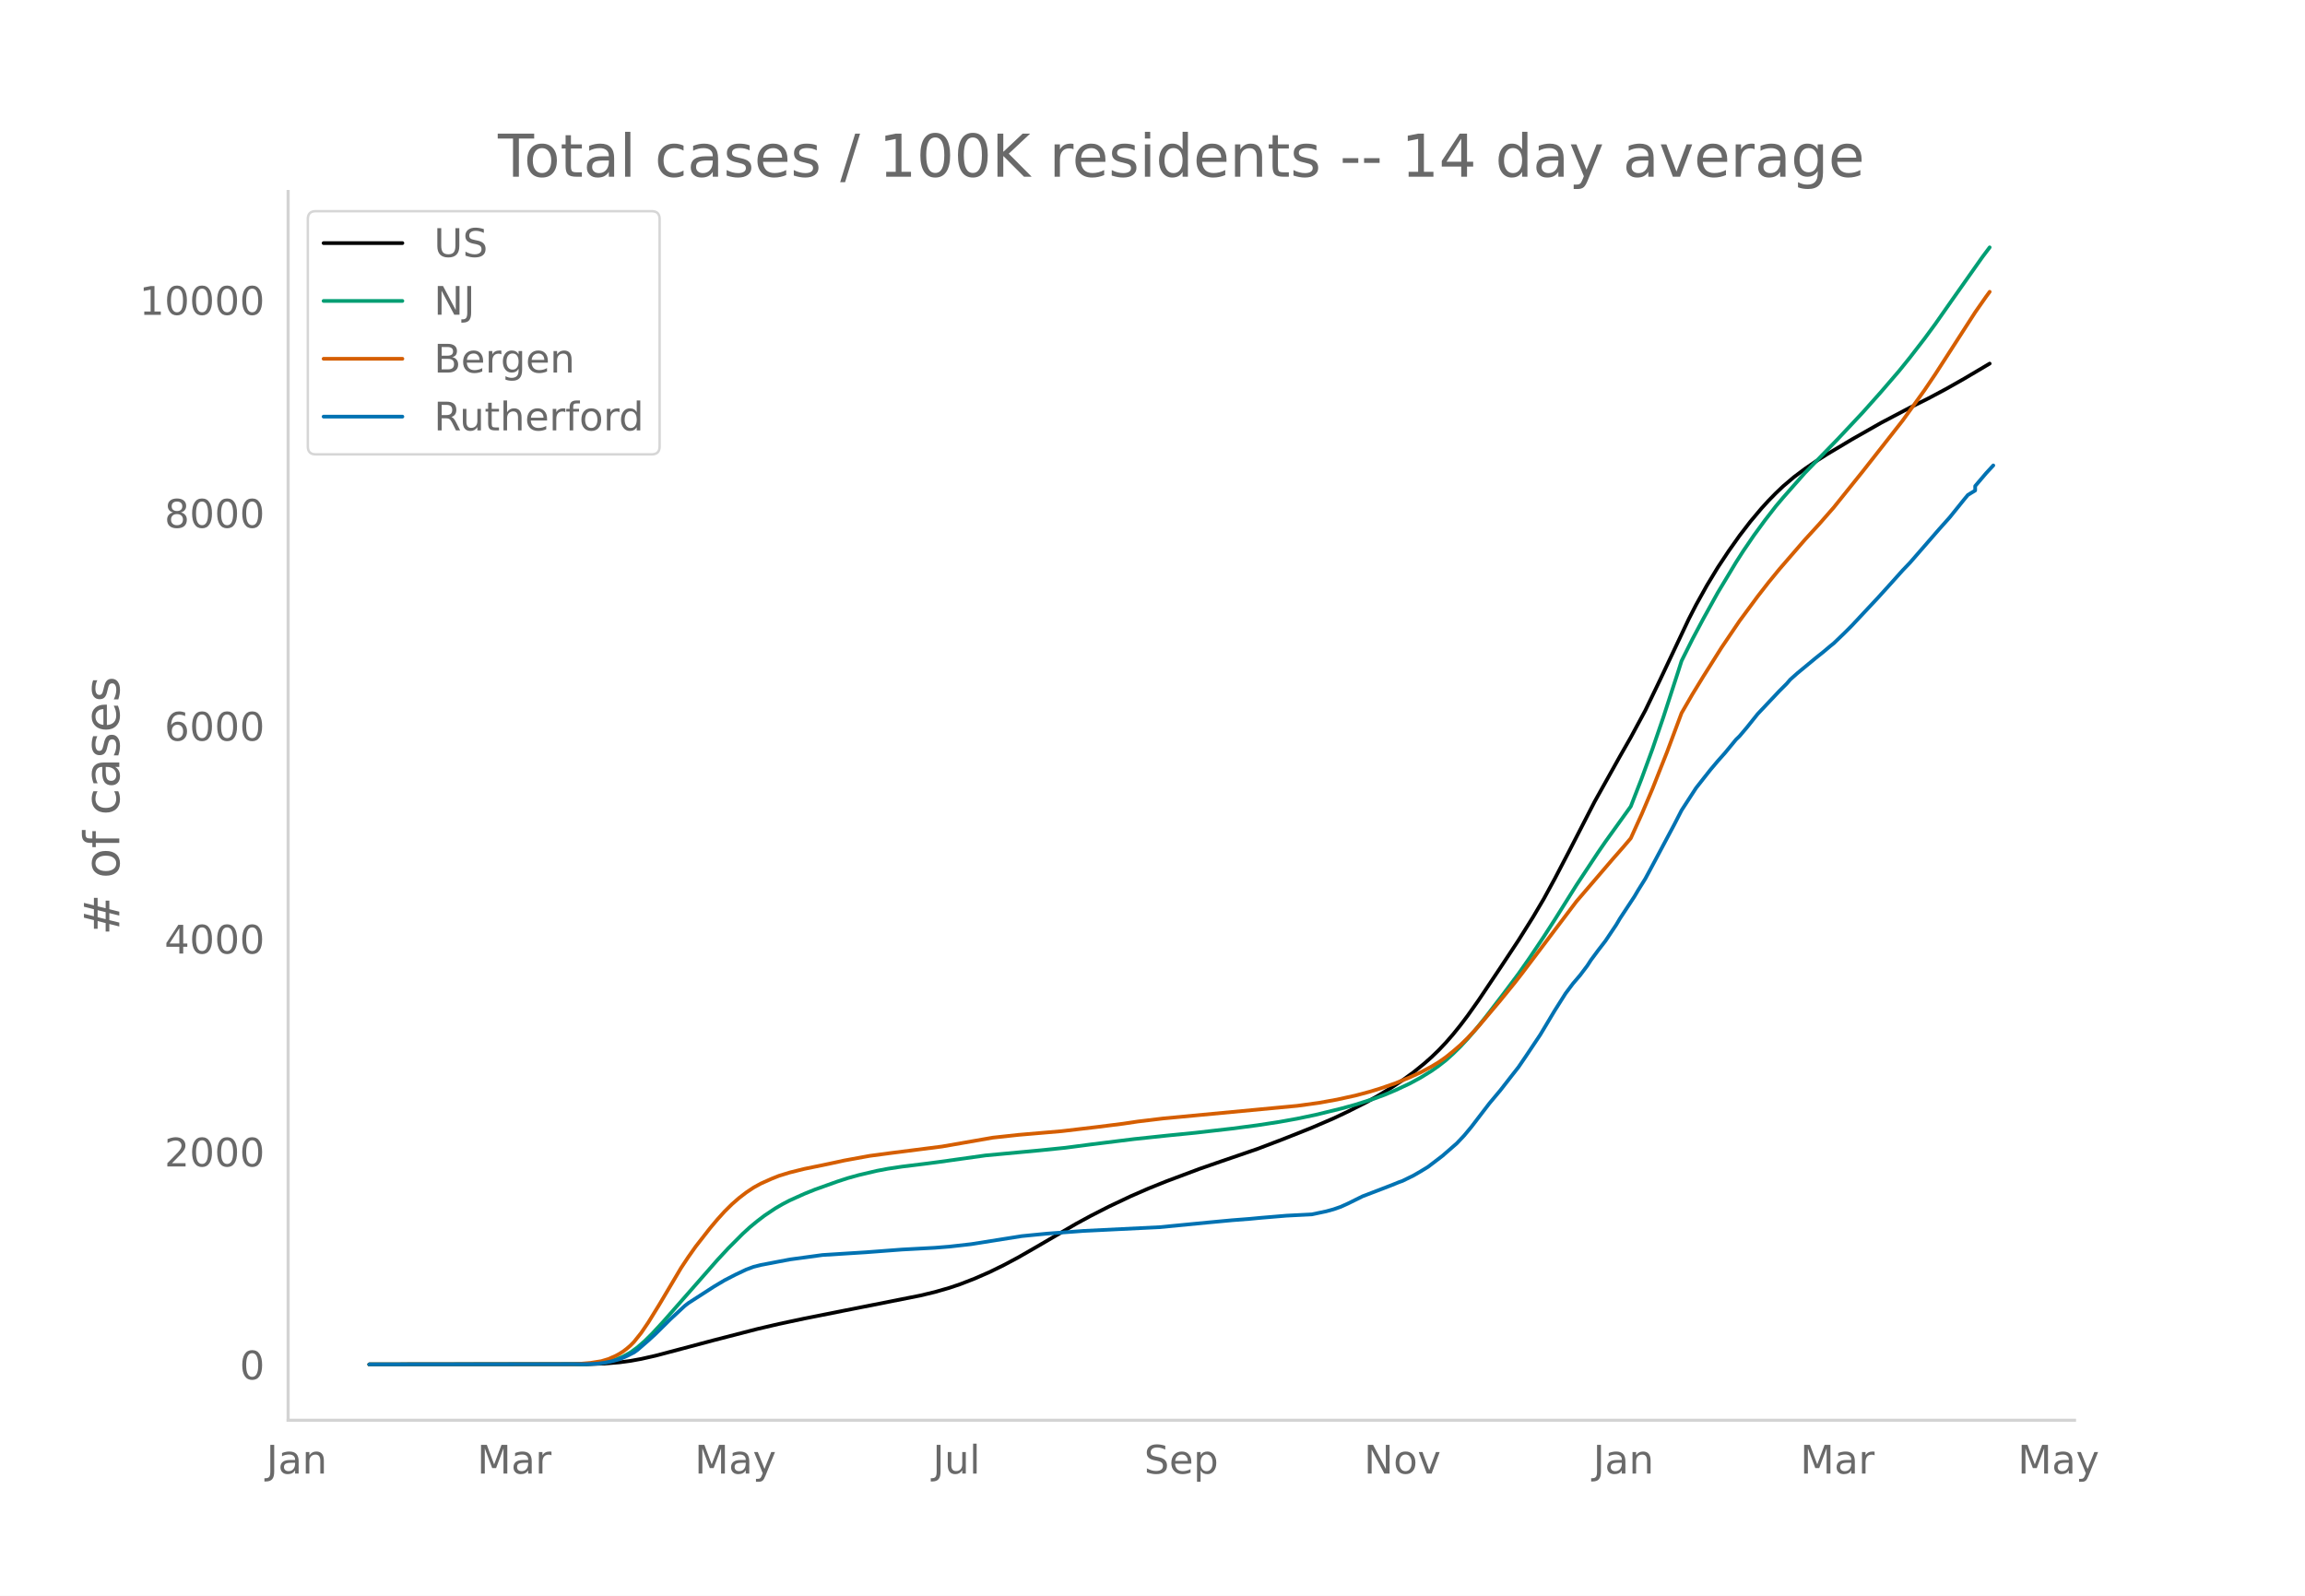
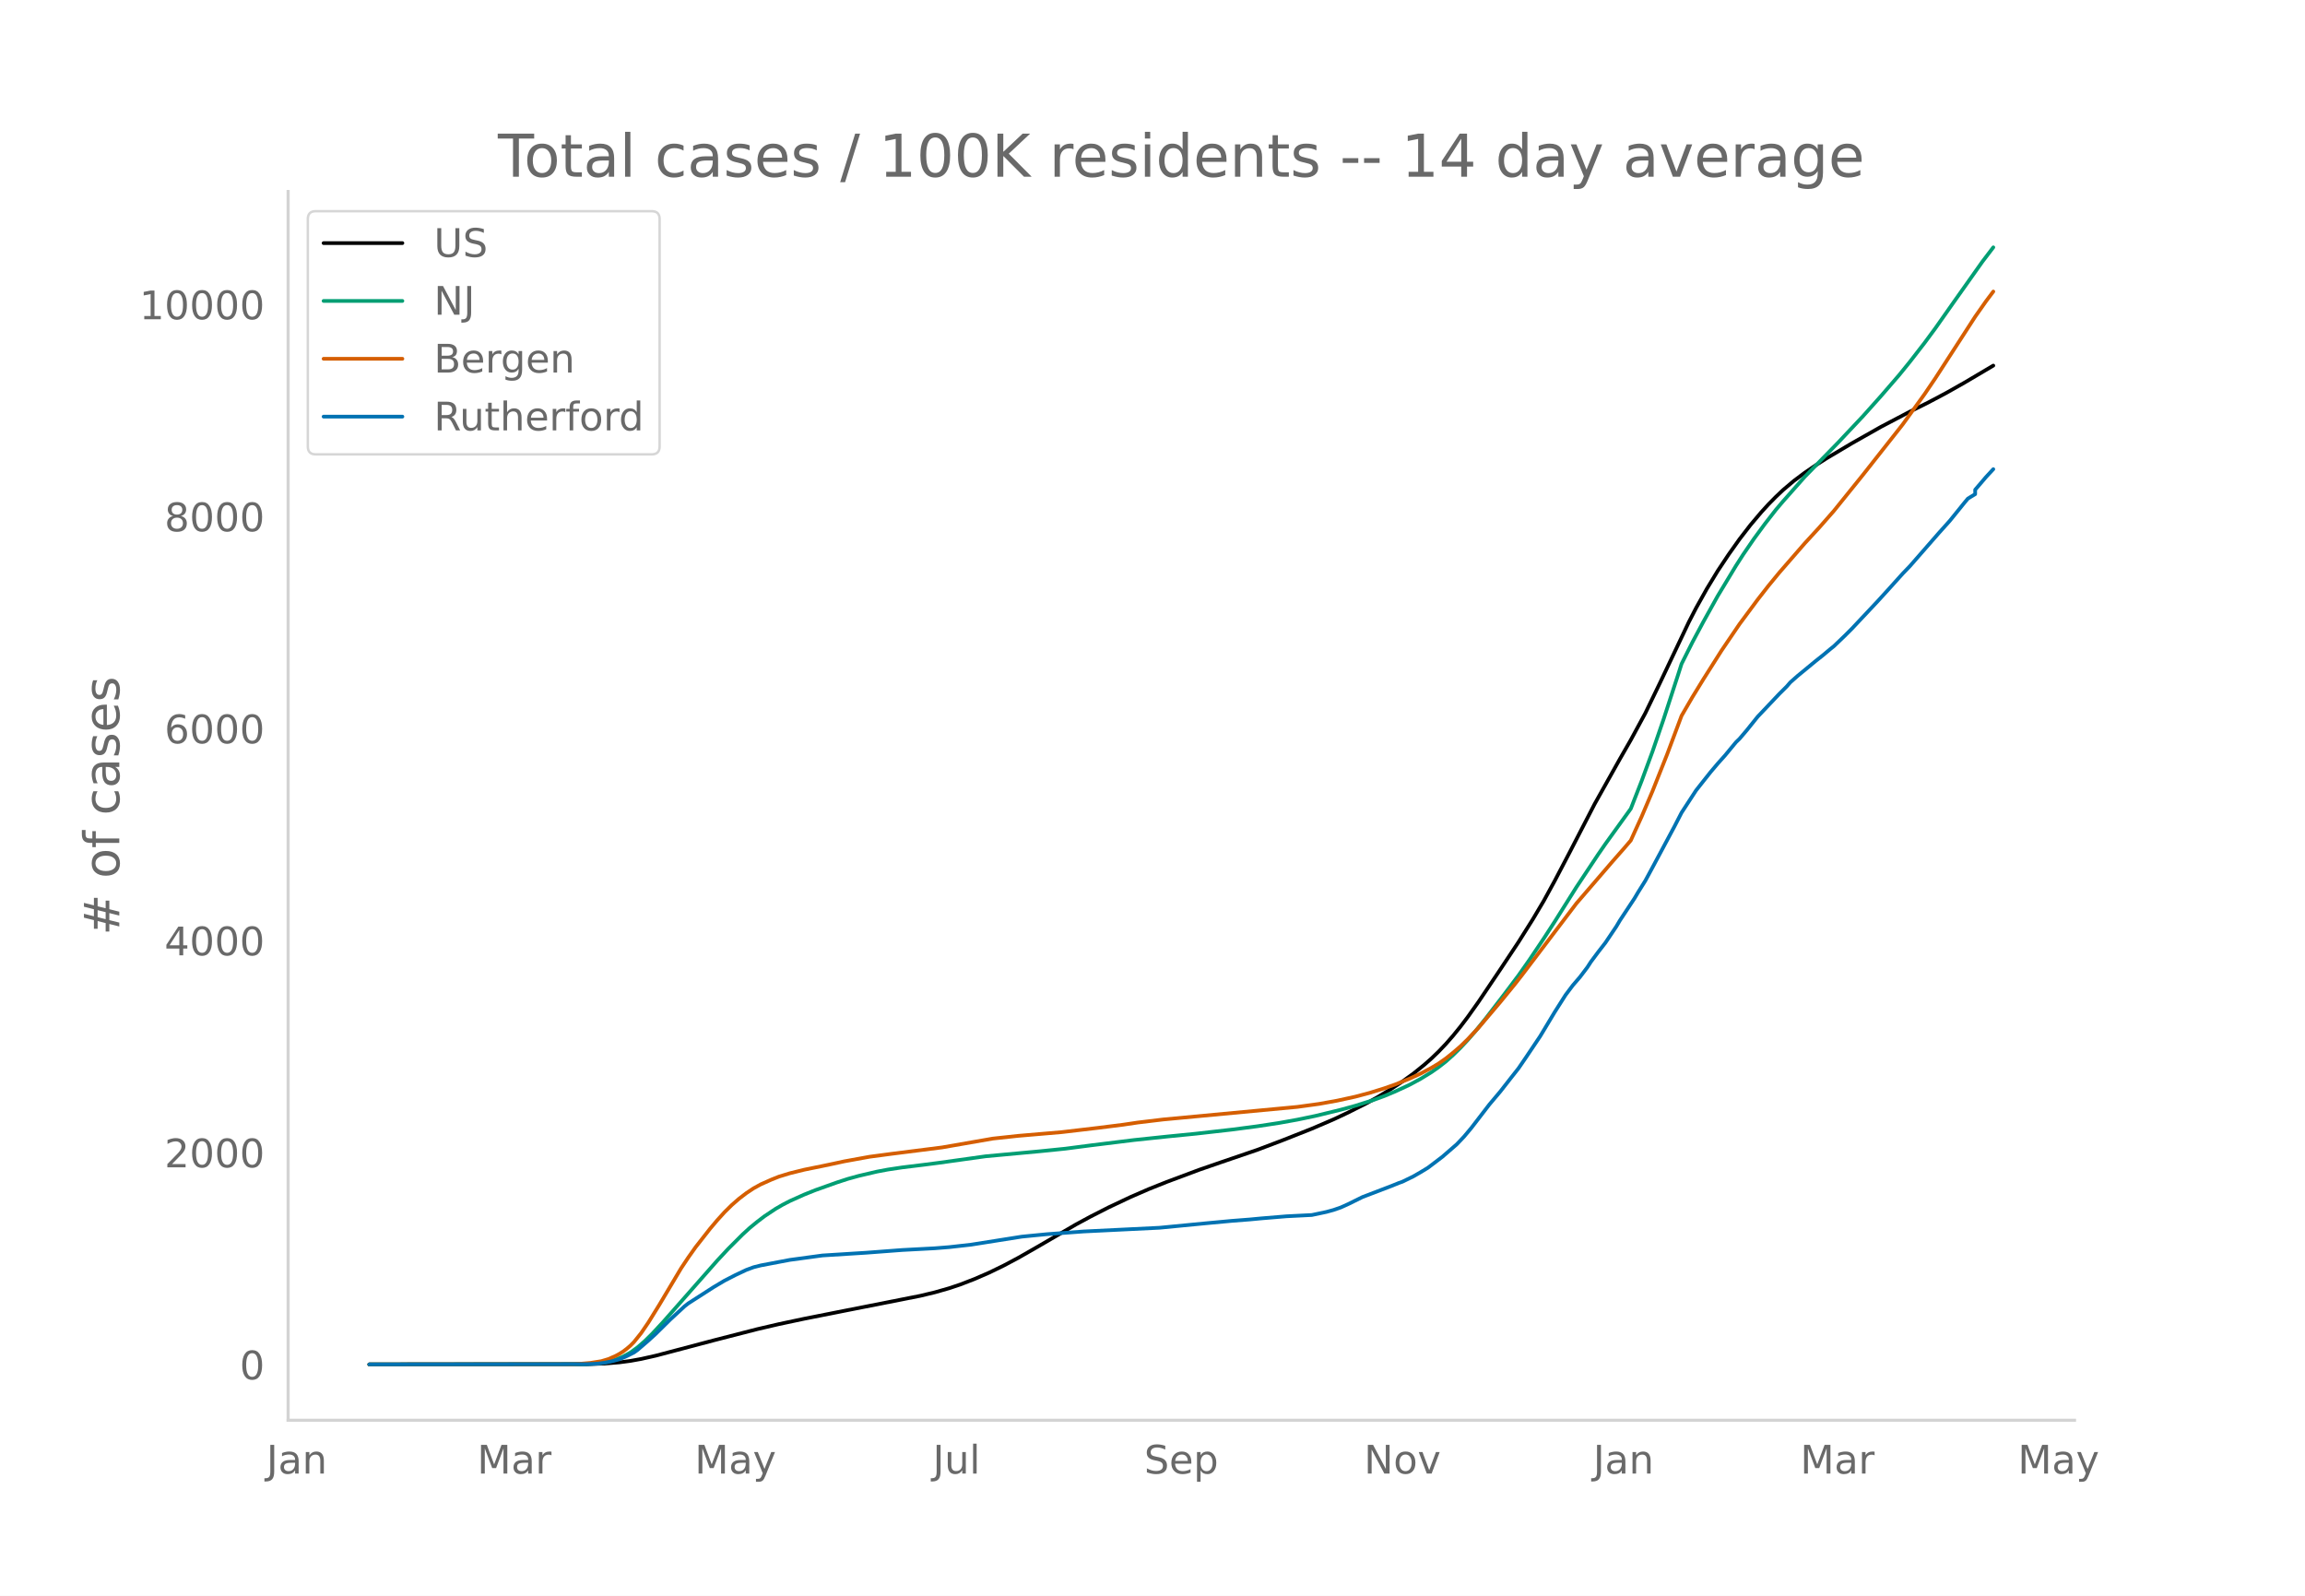
<svg xmlns="http://www.w3.org/2000/svg" xmlns:xlink="http://www.w3.org/1999/xlink" height="864" viewBox="0 0 936 648" width="1248">
  <defs>
    <style>*{stroke-linecap:butt;stroke-linejoin:round}</style>
  </defs>
  <g id="figure_1">
    <path d="M0 648h936V0H0z" style="fill:#fff" id="patch_1" />
    <g id="axes_1">
      <path d="M117 576.72h725.4V77.76H117z" style="fill:none" id="patch_2" />
-       <path clip-path="url(#pa6877cc8d6)" d="m149.973 554.04 88.32-.082 7.36-.263 5.888-.49 4.415-.585 4.416-.802 5.888-1.33 8.832-2.34 14.72-3.913 17.664-4.562 8.832-2.061 10.304-2.195 16.192-3.224 30.912-6.12 5.888-1.419 5.888-1.69 4.416-1.489 5.888-2.284 5.888-2.574 5.888-2.874 5.888-3.144 7.36-4.221 16.192-9.456 5.888-3.194 7.36-3.76 8.832-4.185 7.36-3.216 7.36-2.954 13.248-4.965 8.832-3.064 14.72-5.05 10.304-3.92 11.776-4.685 8.832-3.804 5.888-2.78 7.36-3.717 4.416-2.453 5.888-3.562 4.416-2.938 4.416-3.198 4.416-3.575 2.944-2.608 2.944-2.84 2.944-3.112 2.944-3.387 2.944-3.646 2.944-3.894 4.416-6.242 8.832-13.18 7.36-11.132 5.888-9.396 4.416-7.475 4.416-8.103 5.888-11.274 10.304-20.033 10.304-18.45 4.416-7.73 5.888-10.9 5.888-12.218 11.776-24.925 2.944-5.727 4.416-7.924 4.416-7.29 4.416-6.665 4.416-6.241 4.415-5.743 4.416-5.25 2.944-3.233 2.944-3.002 2.944-2.801 4.416-3.745 4.416-3.318 4.416-3.027 4.416-2.817 10.304-6.154 11.776-6.69 11.776-6.211 7.36-3.683 7.36-3.922 7.36-4.17 10.304-6.099h0" style="fill:none;stroke:#000;stroke-linecap:round;stroke-width:1.5" id="line2d_1" />
-       <path clip-path="url(#pa6877cc8d6)" d="m149.973 554.04 86.848-.098 4.416-.21 2.944-.28 2.944-.543 2.944-.847 2.944-1.212 2.943-1.623 2.944-2.148 2.944-2.567 2.944-2.912 4.416-4.761 22.08-25.167 4.416-4.758 5.888-5.903 2.944-2.7 2.944-2.422 2.944-2.254 4.416-2.96 2.944-1.715 2.944-1.533 5.888-2.652 4.416-1.777 8.832-3.16 4.416-1.443 4.416-1.226 7.36-1.733 4.416-.836 5.888-.886 8.832-1.085 5.888-.765 19.136-2.682 22.08-2.055 10.304-1.053 10.304-1.347 17.664-2.192 13.248-1.402 11.776-1.168 14.72-1.682 10.304-1.356 8.832-1.353 7.36-1.328 7.36-1.537 10.304-2.516 5.888-1.621 7.36-2.342 4.416-1.622 4.416-1.852 5.888-2.753 4.416-2.394 4.416-2.724 2.944-2.073 2.944-2.305 2.944-2.66 2.944-2.892 2.944-3.159 2.944-3.388 4.416-5.487 7.36-9.609 5.888-7.864 4.416-6.303 5.888-8.8 4.416-6.836 8.832-14.087 8.832-13.35 2.944-4.281 10.304-14.347 4.416-11.362 4.416-12.036 4.416-12.9 5.888-18.133 1.472-4.629 4.416-8.832 4.416-8.288 5.888-10.626 7.36-12.24 2.943-4.605 4.416-6.47 4.416-6.04 4.416-5.7 2.944-3.491 4.416-5.007 4.416-5.008 7.36-7.576 5.888-6.061 10.304-10.98 7.36-8.261 7.36-8.548 4.416-5.465 5.888-7.623 4.416-6.004 7.36-10.506 11.776-16.7 2.944-3.913h0" style="fill:none;stroke:#009e73;stroke-linecap:round;stroke-width:1.5" id="line2d_2" />
-       <path clip-path="url(#pa6877cc8d6)" d="m149.973 554.04 82.432-.09 2.944-.142 4.416-.381 4.416-.698 2.944-.888 2.944-1.306 1.472-.802 1.471-.936 1.472-1.113 1.472-1.26 1.472-1.498 2.944-3.686 2.944-4.334 4.416-7.16 8.832-14.882 2.944-4.438 2.944-4.174 5.888-7.544 2.944-3.497 2.944-3.258 2.944-2.915 2.944-2.576 2.944-2.258 2.944-1.967 2.944-1.625 4.416-1.972 2.944-1.174 4.416-1.36 5.888-1.462 7.36-1.5 4.416-.936 4.416-.961 10.304-1.881 8.832-1.182 20.608-2.62 20.608-3.603 10.304-1.12 17.664-1.512 14.72-1.738 10.304-1.302 5.888-.878 10.304-1.241 54.464-5.135 8.832-1.214 7.36-1.332 7.36-1.616 5.888-1.574 4.416-1.353 5.888-2.045 5.888-2.404 4.416-2.03 4.416-2.358 2.944-1.775 2.944-2.075 2.944-2.37 2.944-2.546 2.944-2.868 4.416-4.732 8.832-10.468 5.888-7.243 2.944-3.778 22.08-29.201 14.72-17.177 4.416-5.036 2.944-3.46 4.416-9.748 4.416-10.4 5.888-14.883 5.888-15.796 4.416-7.635 4.416-7.218 7.36-11.678 7.36-10.885 7.36-9.966 4.415-5.677 4.416-5.394 10.304-11.896 5.888-6.437 5.888-6.73 11.776-14.654 16.192-20.626 8.832-12.276 4.416-6.542 7.36-11.42 8.832-13.71 4.416-6.324 1.472-1.999h0" style="fill:none;stroke:#d55e00;stroke-linecap:round;stroke-width:1.5" id="line2d_3" />
-       <path clip-path="url(#pa6877cc8d6)" d="m149.973 554.04 88.32-.101 4.416-.203 2.944-.405 2.944-.59 2.944-.793 2.943-1.265 2.944-1.485 1.472-1.063 4.416-3.829 2.944-2.7 5.888-5.836 5.888-5.466 1.472-1.147 10.304-6.647 4.416-2.632 4.416-2.277 4.416-2.092 2.944-1.097 2.944-.742 11.776-2.244 13.248-1.805 17.664-1.113 14.72-1.114 13.248-.708 5.888-.473 8.832-.995 20.608-3.273 4.416-.438 5.888-.574 14.72-1.096 30.912-1.519 19.136-1.856 10.304-.961 7.36-.574 4.416-.421 10.304-.86 10.304-.524 5.888-1.248 2.944-.81 2.944-1.029 2.944-1.333 5.888-2.918 11.776-4.521 2.944-1.198 1.472-.523 4.416-2.16 2.944-1.703 2.944-1.789 5.888-4.487 5.888-5.129 2.944-3.12 2.944-3.526 7.36-9.6 4.416-5.263 4.416-5.668 2.944-3.745 2.944-4.32 5.888-8.805 5.888-9.836 4.416-6.984 2.944-3.93 2.944-3.442 2.944-3.897 1.472-2.277 2.944-3.965 2.944-3.812 4.416-6.597 1.472-2.496 5.888-8.942 1.472-2.496 2.944-4.724 2.944-5.466 4.416-8.283 4.416-8.283 2.944-5.736 5.888-9.076 2.944-3.745 2.944-3.729 2.944-3.492 2.944-3.306 4.416-5.365 1.471-1.434 2.944-3.475 4.416-5.517 8.832-9.362 2.944-2.936 1.472-1.704 2.944-2.615 7.36-6.09 2.944-2.345 2.944-2.48 1.472-1.18 4.416-4.252 2.944-2.952 10.304-11 4.416-4.858 5.888-6.562 2.944-3.07 11.776-13.53 4.416-4.943 5.888-7.305 1.472-1.771 2.944-1.789v-1.805l4.416-5.196 2.944-3.188h0" style="fill:none;stroke:#0072b2;stroke-linecap:round;stroke-width:1.5" id="line2d_4" />
+       <path clip-path="url(#p2199abea93)" d="m149.973 554.04 88.32-.082 7.36-.262 5.888-.487 4.415-.583 4.416-.799 5.888-1.325 8.832-2.33 14.72-3.896 17.664-4.543 8.832-2.053 10.304-2.185 16.192-3.21 30.912-6.095 5.888-1.413 5.888-1.684 4.416-1.482 5.888-2.274 5.888-2.564 5.888-2.861 5.888-3.132 7.36-4.203 16.192-9.416 5.888-3.18 7.36-3.746 8.832-4.167 7.36-3.202 7.36-2.941 13.248-4.945 8.832-3.051 14.72-5.03 10.304-3.904 11.776-4.664 8.832-3.788 5.888-2.77 7.36-3.7 4.416-2.442 5.888-3.548 4.416-2.925 4.416-3.185 4.416-3.56 2.944-2.597 2.944-2.829 2.944-3.099 2.944-3.372 2.944-3.63 2.944-3.879 4.416-6.216 8.832-13.125 7.36-11.085 5.888-9.357 4.416-7.443 4.416-8.07 5.888-11.227 10.304-19.949 10.304-18.374 4.416-7.696 5.888-10.854 5.888-12.168 11.776-24.82 2.944-5.704 4.416-7.89 4.416-7.26 4.416-6.638 4.416-6.214 4.415-5.72 4.416-5.227 2.944-3.22 2.944-2.99 2.944-2.788 4.416-3.73 4.416-3.304 4.416-3.014 4.416-2.806 10.304-6.127 11.776-6.662 11.776-6.186 7.36-3.668 7.36-3.905 7.36-4.154 11.776-6.964h0" style="fill:none;stroke:#000;stroke-linecap:round;stroke-width:1.5" id="line2d_1" />
+       <path clip-path="url(#p2199abea93)" d="m149.973 554.04 86.848-.097 4.416-.21 2.944-.279 2.944-.54 2.944-.843 2.944-1.208 2.943-1.616 2.944-2.14 2.944-2.555 2.944-2.9 4.416-4.741 22.08-25.062 4.416-4.738 5.888-5.879 2.944-2.688 2.944-2.412 2.944-2.244 4.416-2.948 2.944-1.708 2.944-1.526 5.888-2.641 4.416-1.77 8.832-3.147 4.416-1.437 4.416-1.22 7.36-1.727 4.416-.832 5.888-.882 8.832-1.08 5.888-.762 19.136-2.672 22.08-2.045 10.304-1.049L442.9 465.1l17.664-2.182 13.248-1.396 11.776-1.164 14.72-1.674 10.304-1.35 8.832-1.348 7.36-1.323 7.36-1.53 10.304-2.506 5.888-1.615 7.36-2.331 4.416-1.616 4.416-1.844 5.888-2.741 4.416-2.384 4.416-2.713 2.944-2.064 2.944-2.296 2.944-2.648 2.944-2.88 2.944-3.146 2.944-3.374 4.416-5.464 7.36-9.569 5.888-7.83 4.416-6.278 5.888-8.762 4.416-6.808 8.832-14.028 8.832-13.295 2.944-4.263 10.304-14.287 4.416-11.314 4.416-11.986 4.416-12.847 5.888-18.056 1.472-4.61 4.416-8.795 4.416-8.254 5.888-10.58 7.36-12.19 2.943-4.585 4.416-6.444 4.416-6.014 4.416-5.676 2.944-3.477 4.416-4.986 4.416-4.987 7.36-7.545 5.888-6.035 10.304-10.934 7.36-8.227 7.36-8.512 4.416-5.442 5.888-7.591 4.416-5.979 7.36-10.462 11.776-16.63 4.416-5.793h0" style="fill:none;stroke:#009e73;stroke-linecap:round;stroke-width:1.5" id="line2d_2" />
+       <path clip-path="url(#p2199abea93)" d="m149.973 554.04 82.432-.09 2.944-.141 4.416-.38 4.416-.695 2.944-.884 2.944-1.3 1.472-.8 1.471-.931 1.472-1.109 1.472-1.254 1.472-1.492 2.944-3.67 2.944-4.317 4.416-7.13 8.832-14.819 2.944-4.42 2.944-4.156 5.888-7.513 2.944-3.482 2.944-3.245 2.944-2.902 2.944-2.566 2.944-2.248 2.944-1.959 2.944-1.618 4.416-1.964 2.944-1.169 4.416-1.354 5.888-1.456 7.36-1.494 4.416-.931 4.416-.958 10.304-1.873 8.832-1.177 20.608-2.61 20.608-3.588 10.304-1.114 17.664-1.506 14.72-1.73 10.304-1.297 5.888-.875 10.304-1.236 54.464-5.113 8.832-1.209 7.36-1.326 7.36-1.61 5.888-1.567 5.888-1.834 4.416-1.55 5.888-2.394 4.416-2.02 4.416-2.35 2.944-1.767 2.944-2.066 2.944-2.361 2.944-2.535 2.944-2.856 4.416-4.712 8.832-10.424 5.888-7.213 2.944-3.763 22.08-29.078 14.72-17.105 4.416-5.015 2.944-3.446 4.416-9.707 4.416-10.357 5.888-14.82 5.888-15.73 4.416-7.604 4.416-7.188 7.36-11.629 7.36-10.839 7.36-9.925 4.415-5.652 4.416-5.372 10.304-11.846 5.888-6.41 5.888-6.702 11.776-14.593 16.192-20.54 8.832-12.225 4.416-6.514 7.36-11.372 8.832-13.653 4.416-6.298 2.944-3.913h0" style="fill:none;stroke:#d55e00;stroke-linecap:round;stroke-width:1.5" id="line2d_3" />
+       <path clip-path="url(#p2199abea93)" d="m149.973 554.04 88.32-.1 4.416-.202 2.944-.404 2.944-.588 2.944-.79 2.943-1.26 2.944-1.477 1.472-1.059 4.416-3.813 2.944-2.688 5.888-5.813 5.888-5.443 1.472-1.142 10.304-6.62 4.416-2.62 4.416-2.268 4.416-2.083 2.944-1.092 2.944-.74 11.776-2.234 13.248-1.797 17.664-1.109 14.72-1.109 13.248-.705 5.888-.47 8.832-.992 20.608-3.259 4.416-.437 5.888-.57 14.72-1.093 30.912-1.512 19.136-1.848 10.304-.957 7.36-.572 4.416-.42 10.304-.856 10.304-.521 5.888-1.243 2.944-.807 2.944-1.024 2.944-1.328 5.888-2.906 11.776-4.502 2.944-1.193 1.472-.52 4.416-2.151 2.944-1.697 2.944-1.78 5.888-4.47 5.888-5.106 2.944-3.108 2.944-3.511 7.36-9.56 4.416-5.24 4.416-5.645 2.944-3.73 2.944-4.3 5.888-8.77 5.888-9.794 4.416-6.955 2.944-3.914 2.944-3.427 2.944-3.881 1.472-2.268 2.944-3.948 2.944-3.797 4.416-6.568 1.472-2.487 5.888-8.903 1.472-2.487 2.944-4.704 2.944-5.443 4.416-8.248 4.416-8.249 2.944-5.712 5.888-9.038 2.944-3.73 2.944-3.712 2.944-3.477 2.944-3.293 4.416-5.342 1.471-1.428 2.944-3.461 4.416-5.493 8.832-9.324 2.944-2.923 1.472-1.697 2.944-2.604 7.36-6.065 2.944-2.335 2.944-2.47 1.472-1.175 4.416-4.234 2.944-2.94 10.304-10.953 4.416-4.838 5.888-6.535 2.944-3.058 11.776-13.473 4.416-4.922 5.888-7.274 1.472-1.764 2.944-1.781v-1.798l4.416-5.174 2.944-3.175h0" style="fill:none;stroke:#0072b2;stroke-linecap:round;stroke-width:1.5" id="line2d_4" />
      <path d="M117 576.72V77.76" style="fill:none;stroke:#d3d3d3;stroke-linecap:square;stroke-linejoin:miter;stroke-width:1.25" id="patch_3" />
      <path d="M117 576.72h725.4" style="fill:none;stroke:#d3d3d3;stroke-linecap:square;stroke-linejoin:miter;stroke-width:1.25" id="patch_4" />
      <g id="matplotlib.axis_1">
        <g id="xtick_1">
          <g style="fill:#696969" transform="matrix(.16 0 0 -.16 108.2 598.378)" id="text_1">
            <defs>
              <path d="M9.813 72.906h9.859V5.078q0-13.187-5-19.14-5-5.954-16.094-5.954h-3.75v8.297h3.078q6.531 0 9.219 3.672Q9.813-4.39 9.813 5.078z" id="DejaVuSans-74" />
              <path d="M34.281 27.484q-10.89 0-15.093-2.484-4.204-2.484-4.204-8.5 0-4.781 3.157-7.594 3.156-2.797 8.562-2.797 7.485 0 12 5.297 4.516 5.297 4.516 14.078v2zm17.922 3.72V0H43.22v8.297Q40.14 3.328 35.547.953q-4.594-2.375-11.234-2.375-8.391 0-13.36 4.719Q6 8.016 6 15.922q0 9.219 6.172 13.906 6.187 4.688 18.437 4.688h12.61v.89q0 6.203-4.078 9.594-4.078 3.39-11.453 3.39-4.688 0-9.141-1.124-4.438-1.125-8.531-3.375v8.312q4.921 1.906 9.562 2.844 4.64.953 9.031.953 11.875 0 17.735-6.156 5.86-6.14 5.86-18.64z" id="DejaVuSans-97" />
              <path d="M54.89 33.016V0h-8.984v32.719q0 7.765-3.031 11.61-3.031 3.858-9.078 3.858-7.281 0-11.484-4.64-4.204-4.625-4.204-12.64V0H9.08v54.688h9.03v-8.5q3.235 4.937 7.594 7.374Q30.078 56 35.797 56q9.422 0 14.25-5.828 4.844-5.828 4.844-17.156z" id="DejaVuSans-110" />
            </defs>
            <use xlink:href="#DejaVuSans-74" />
            <use x="29.492" xlink:href="#DejaVuSans-97" />
            <use x="90.771" xlink:href="#DejaVuSans-110" />
          </g>
        </g>
        <g id="xtick_2">
          <g style="fill:#696969" transform="matrix(.16 0 0 -.16 193.759 598.378)" id="text_2">
            <defs>
              <path d="M9.813 72.906h14.703l18.593-49.61 18.703 49.61h14.704V0H66.89v64.016l-18.797-50h-9.907l-18.796 50V0H9.813z" id="DejaVuSans-77" />
              <path d="M41.11 46.297q-1.516.875-3.297 1.281Q36.03 48 33.89 48q-7.625 0-11.703-4.953-4.079-4.953-4.079-14.234V0H9.08v54.688h9.03v-8.5q2.844 4.984 7.375 7.39Q30.031 56 36.531 56q.922 0 2.047-.125 1.125-.11 2.484-.36z" id="DejaVuSans-114" />
            </defs>
            <use xlink:href="#DejaVuSans-77" />
            <use x="86.279" xlink:href="#DejaVuSans-97" />
            <use x="147.559" xlink:href="#DejaVuSans-114" />
          </g>
        </g>
        <g id="xtick_3">
          <g style="fill:#696969" transform="matrix(.16 0 0 -.16 282.104 598.378)" id="text_3">
            <defs>
              <path d="M32.172-5.078q-3.797-9.766-7.422-12.735-3.61-2.984-9.656-2.984H7.906v7.516h5.282q3.703 0 5.75 1.765Q21-9.766 23.483-3.219l1.61 4.094-22.11 53.813H12.5l17.094-42.766 17.093 42.766h9.516z" id="DejaVuSans-121" />
            </defs>
            <use xlink:href="#DejaVuSans-77" />
            <use x="86.279" xlink:href="#DejaVuSans-97" />
            <use x="147.559" xlink:href="#DejaVuSans-121" />
          </g>
        </g>
        <g id="xtick_4">
          <g style="fill:#696969" transform="matrix(.16 0 0 -.16 378.784 598.378)" id="text_4">
            <defs>
              <path d="M8.5 21.578v33.11h8.984V21.922q0-7.766 3.016-11.656 3.031-3.875 9.094-3.875 7.265 0 11.484 4.64 4.234 4.64 4.234 12.656v31h8.985V0h-8.984v8.406Q42.047 3.422 37.718 1q-4.313-2.422-10.032-2.422-9.421 0-14.312 5.86Q8.5 10.296 8.5 21.578zM31.11 56z" id="DejaVuSans-117" />
              <path d="M9.422 75.984h8.984V0H9.422z" id="DejaVuSans-108" />
            </defs>
            <use xlink:href="#DejaVuSans-74" />
            <use x="29.492" xlink:href="#DejaVuSans-117" />
            <use x="92.871" xlink:href="#DejaVuSans-108" />
          </g>
        </g>
        <g id="xtick_5">
          <g style="fill:#696969" transform="matrix(.16 0 0 -.16 464.62 598.378)" id="text_5">
            <defs>
              <path d="M53.516 70.516V60.89q-5.61 2.687-10.594 4-4.984 1.328-9.625 1.328-8.047 0-12.422-3.125t-4.375-8.89q0-4.845 2.906-7.313 2.907-2.453 11.016-3.97l5.953-1.218q11.031-2.11 16.281-7.406 5.25-5.297 5.25-14.172 0-10.61-7.11-16.078-7.093-5.469-20.812-5.469-5.172 0-11.015 1.172Q13.14.922 6.89 3.219v10.156q6-3.36 11.765-5.078 5.766-1.703 11.328-1.703 8.438 0 13.032 3.312 4.593 3.328 4.593 9.485 0 5.359-3.297 8.39-3.296 3.032-10.812 4.547L27.484 33.5q-11.03 2.188-15.968 6.875-4.922 4.688-4.922 13.047 0 9.672 6.812 15.234 6.813 5.563 18.766 5.563 5.14 0 10.453-.938 5.328-.922 10.89-2.765z" id="DejaVuSans-83" />
              <path d="M56.203 29.594v-4.39H14.891q.593-9.282 5.593-14.142 5-4.859 13.938-4.859 5.172 0 10.031 1.266 4.86 1.265 9.656 3.812v-8.5Q49.266.734 44.187-.344 39.11-1.422 33.892-1.422q-13.094 0-20.735 7.61-7.64 7.625-7.64 20.625 0 13.421 7.25 21.296Q20.016 56 32.328 56q11.031 0 17.453-7.11 6.422-7.093 6.422-19.296zm-8.984 2.64q-.094 7.36-4.125 11.75-4.032 4.407-10.672 4.407-7.516 0-12.031-4.25-4.516-4.25-5.203-11.97z" id="DejaVuSans-101" />
              <path d="M18.11 8.203v-29H9.077v75.484h9.031v-8.296q2.844 4.875 7.157 7.234Q29.594 56 35.594 56q9.968 0 16.187-7.906 6.235-7.907 6.235-20.797T51.78 6.484q-6.218-7.906-16.187-7.906-6 0-10.328 2.375-4.313 2.375-7.157 7.25zm30.578 19.094q0 9.906-4.079 15.547-4.078 5.64-11.203 5.64-7.14 0-11.218-5.64-4.079-5.64-4.079-15.547 0-9.906 4.078-15.547 4.079-5.64 11.22-5.64 7.124 0 11.202 5.64t4.078 15.547z" id="DejaVuSans-112" />
            </defs>
            <use xlink:href="#DejaVuSans-83" />
            <use x="63.477" xlink:href="#DejaVuSans-101" />
            <use x="125" xlink:href="#DejaVuSans-112" />
          </g>
        </g>
        <g id="xtick_6">
          <g style="fill:#696969" transform="matrix(.16 0 0 -.16 553.877 598.378)" id="text_6">
            <defs>
              <path d="M9.813 72.906h13.28l32.329-60.984v60.984h9.562V0h-13.28L19.39 60.984V0H9.813z" id="DejaVuSans-78" />
              <path d="M30.61 48.39q-7.22 0-11.422-5.64-4.204-5.64-4.204-15.453 0-9.813 4.172-15.453 4.188-5.64 11.453-5.64 7.188 0 11.375 5.655 4.203 5.672 4.203 15.438 0 9.719-4.203 15.406-4.187 5.688-11.375 5.688zm0 7.61q11.718 0 18.406-7.625 6.703-7.61 6.703-21.078 0-13.422-6.703-21.078-6.688-7.64-18.407-7.64-11.765 0-18.437 7.64-6.656 7.656-6.656 21.078 0 13.469 6.656 21.078Q18.844 56 30.609 56z" id="DejaVuSans-111" />
              <path d="M2.984 54.688H12.5L29.594 8.797l17.093 45.89h9.516L35.687 0H23.485z" id="DejaVuSans-118" />
            </defs>
            <use xlink:href="#DejaVuSans-78" />
            <use x="74.805" xlink:href="#DejaVuSans-111" />
            <use x="135.986" xlink:href="#DejaVuSans-118" />
          </g>
        </g>
        <g id="xtick_7">
          <g style="fill:#696969" transform="matrix(.16 0 0 -.16 646.951 598.378)" id="text_7">
            <use xlink:href="#DejaVuSans-74" />
            <use x="29.492" xlink:href="#DejaVuSans-97" />
            <use x="90.771" xlink:href="#DejaVuSans-110" />
          </g>
        </g>
        <g id="xtick_8">
          <g style="fill:#696969" transform="matrix(.16 0 0 -.16 731.038 598.378)" id="text_8">
            <use xlink:href="#DejaVuSans-77" />
            <use x="86.279" xlink:href="#DejaVuSans-97" />
            <use x="147.559" xlink:href="#DejaVuSans-114" />
          </g>
        </g>
        <g id="xtick_9">
          <g style="fill:#696969" transform="matrix(.16 0 0 -.16 819.383 598.378)" id="text_9">
            <use xlink:href="#DejaVuSans-77" />
            <use x="86.279" xlink:href="#DejaVuSans-97" />
            <use x="147.559" xlink:href="#DejaVuSans-121" />
          </g>
        </g>
      </g>
      <g id="matplotlib.axis_2">
        <g id="ytick_1">
          <g style="fill:#696969" transform="matrix(.16 0 0 -.16 97.32 560.119)" id="text_10">
            <defs>
              <path d="M31.781 66.406q-7.61 0-11.453-7.5Q16.5 51.422 16.5 36.375q0-14.984 3.828-22.484 3.844-7.5 11.453-7.5 7.672 0 11.5 7.5 3.844 7.5 3.844 22.484 0 15.047-3.844 22.531-3.828 7.5-11.5 7.5zm0 7.813q12.266 0 18.735-9.703 6.468-9.688 6.468-28.141 0-18.406-6.468-28.11-6.47-9.687-18.735-9.687-12.25 0-18.718 9.688-6.47 9.703-6.47 28.109 0 18.453 6.47 28.14Q19.53 74.22 31.78 74.22z" id="DejaVuSans-48" />
            </defs>
            <use xlink:href="#DejaVuSans-48" />
          </g>
        </g>
        <g id="ytick_2">
-           <g style="fill:#696969" transform="matrix(.16 0 0 -.16 66.78 473.662)" id="text_11">
+           <g style="fill:#696969" transform="matrix(.16 0 0 -.16 66.78 474.024)" id="text_11">
            <defs>
              <path d="M19.188 8.297h34.421V0H7.33v8.297q5.609 5.812 15.296 15.594 9.703 9.797 12.188 12.64 4.734 5.313 6.609 9 1.89 3.688 1.89 7.25 0 5.813-4.078 9.469-4.078 3.672-10.625 3.672-4.64 0-9.797-1.61-5.14-1.609-11-4.89v9.969Q13.767 71.78 18.938 73q5.188 1.219 9.485 1.219 11.328 0 18.062-5.672 6.735-5.656 6.735-15.125 0-4.5-1.688-8.531-1.672-4.016-6.125-9.485-1.218-1.422-7.765-8.187-6.532-6.766-18.453-18.922z" id="DejaVuSans-50" />
            </defs>
            <use xlink:href="#DejaVuSans-50" />
            <use x="63.623" xlink:href="#DejaVuSans-48" />
            <use x="127.246" xlink:href="#DejaVuSans-48" />
            <use x="190.869" xlink:href="#DejaVuSans-48" />
          </g>
        </g>
        <g id="ytick_3">
-           <g style="fill:#696969" transform="matrix(.16 0 0 -.16 66.78 387.206)" id="text_12">
+           <g style="fill:#696969" transform="matrix(.16 0 0 -.16 66.78 387.929)" id="text_12">
            <defs>
              <path d="M37.797 64.313 12.89 25.39h24.906zm-2.594 8.593H47.61V25.391h10.407v-8.203H47.609V0h-9.812v17.188H4.89v9.515z" id="DejaVuSans-52" />
            </defs>
            <use xlink:href="#DejaVuSans-52" />
            <use x="63.623" xlink:href="#DejaVuSans-48" />
            <use x="127.246" xlink:href="#DejaVuSans-48" />
            <use x="190.869" xlink:href="#DejaVuSans-48" />
          </g>
        </g>
        <g id="ytick_4">
-           <g style="fill:#696969" transform="matrix(.16 0 0 -.16 66.78 300.75)" id="text_13">
+           <g style="fill:#696969" transform="matrix(.16 0 0 -.16 66.78 301.834)" id="text_13">
            <defs>
              <path d="M33.016 40.375q-6.641 0-10.532-4.547-3.875-4.531-3.875-12.437 0-7.86 3.875-12.438 3.891-4.562 10.532-4.562 6.64 0 10.515 4.562 3.875 4.578 3.875 12.438 0 7.906-3.875 12.437-3.875 4.547-10.515 4.547zm19.578 30.922v-8.984q-3.719 1.75-7.5 2.671-3.782.938-7.5.938-9.766 0-14.922-6.594-5.14-6.594-5.875-19.922 2.875 4.25 7.219 6.516 4.359 2.266 9.578 2.266 10.984 0 17.36-6.672 6.374-6.657 6.374-18.125 0-11.235-6.64-18.032-6.641-6.78-17.672-6.78-12.657 0-19.344 9.687-6.688 9.703-6.688 28.109 0 17.281 8.204 27.563 8.203 10.28 22.015 10.28 3.719 0 7.5-.734t7.89-2.187z" id="DejaVuSans-54" />
            </defs>
            <use xlink:href="#DejaVuSans-54" />
            <use x="63.623" xlink:href="#DejaVuSans-48" />
            <use x="127.246" xlink:href="#DejaVuSans-48" />
            <use x="190.869" xlink:href="#DejaVuSans-48" />
          </g>
        </g>
        <g id="ytick_5">
-           <g style="fill:#696969" transform="matrix(.16 0 0 -.16 66.78 214.293)" id="text_14">
+           <g style="fill:#696969" transform="matrix(.16 0 0 -.16 66.78 215.74)" id="text_14">
            <defs>
              <path d="M31.781 34.625q-7.031 0-11.062-3.766-4.016-3.765-4.016-10.343 0-6.594 4.016-10.36Q24.75 6.391 31.78 6.391q7.032 0 11.078 3.78 4.063 3.798 4.063 10.345 0 6.578-4.031 10.343-4.016 3.766-11.11 3.766zm-9.86 4.188q-6.343 1.562-9.89 5.906Q8.5 49.079 8.5 55.329q0 8.733 6.219 13.812 6.234 5.078 17.062 5.078 10.89 0 17.094-5.078 6.203-5.079 6.203-13.813 0-6.25-3.547-10.61-3.531-4.343-9.828-5.906 7.125-1.656 11.094-6.5 3.984-4.828 3.984-11.796 0-10.61-6.468-16.282-6.47-5.656-18.532-5.656-12.047 0-18.531 5.656-6.469 5.672-6.469 16.282 0 6.968 4 11.797 4.016 4.843 11.14 6.5zM18.314 54.39q0-5.657 3.53-8.828 3.548-3.172 9.938-3.172 6.36 0 9.938 3.172 3.593 3.171 3.593 8.828 0 5.672-3.593 8.843-3.578 3.172-9.938 3.172-6.39 0-9.937-3.172-3.532-3.172-3.532-8.843z" id="DejaVuSans-56" />
            </defs>
            <use xlink:href="#DejaVuSans-56" />
            <use x="63.623" xlink:href="#DejaVuSans-48" />
            <use x="127.246" xlink:href="#DejaVuSans-48" />
            <use x="190.869" xlink:href="#DejaVuSans-48" />
          </g>
        </g>
        <g id="ytick_6">
-           <g style="fill:#696969" transform="matrix(.16 0 0 -.16 56.6 127.837)" id="text_15">
+           <g style="fill:#696969" transform="matrix(.16 0 0 -.16 56.6 129.644)" id="text_15">
            <defs>
              <path d="M12.406 8.297h16.11v55.625l-17.532-3.516v8.985l17.438 3.515h9.86V8.296H54.39V0H12.406z" id="DejaVuSans-49" />
            </defs>
            <use xlink:href="#DejaVuSans-49" />
            <use x="63.623" xlink:href="#DejaVuSans-48" />
            <use x="127.246" xlink:href="#DejaVuSans-48" />
            <use x="190.869" xlink:href="#DejaVuSans-48" />
            <use x="254.492" xlink:href="#DejaVuSans-48" />
          </g>
        </g>
        <g style="fill:#696969" transform="matrix(0 -.2 -.2 0 48.44 379.813)" id="text_16">
          <defs>
            <path d="M51.125 44H36.922l-4.11-16.313h14.313zm-7.328 27.781-5.078-20.265h14.265L58.11 71.78h7.813L60.89 51.516h15.234V44h-17.14l-4-16.313h15.53V20.22H53.079L48 0h-7.813l5.032 20.219H30.906L25.875 0h-7.86l5.079 20.219H7.719v7.468h17.187L29 44H13.281v7.516h17.625l4.985 20.265z" id="DejaVuSans-35" />
            <path d="M37.11 75.984V68.5h-8.594q-4.828 0-6.72-1.953-1.874-1.953-1.874-7.031v-4.828h14.797v-6.985H19.922V0H10.89v47.703H2.297v6.984h8.594V58.5q0 9.125 4.25 13.297 4.25 4.187 13.468 4.187z" id="DejaVuSans-102" />
            <path d="M48.781 52.594v-8.407q-3.812 2.11-7.64 3.157-3.828 1.047-7.735 1.047-8.75 0-13.593-5.547-4.829-5.532-4.829-15.547 0-10.016 4.829-15.563 4.843-5.53 13.593-5.53 3.907 0 7.735 1.046 3.828 1.047 7.64 3.156V2.094Q45.016.344 40.984-.531q-4.015-.89-8.562-.89-12.36 0-19.64 7.765-7.266 7.765-7.266 20.953 0 13.375 7.343 21.031Q20.22 56 33.016 56q4.14 0 8.093-.86 3.953-.843 7.672-2.546z" id="DejaVuSans-99" />
            <path d="M44.281 53.078v-8.5q-3.797 1.953-7.906 2.922-4.094.984-8.5.984-6.688 0-10.031-2.047-3.344-2.046-3.344-6.156 0-3.125 2.39-4.906 2.391-1.781 9.626-3.39l3.078-.688q9.562-2.047 13.593-5.781 4.032-3.735 4.032-10.422 0-7.625-6.032-12.078-6.03-4.438-16.578-4.438-4.39 0-9.156.86Q10.688.296 5.422 2v9.281q4.984-2.594 9.812-3.89 4.829-1.282 9.579-1.282 6.343 0 9.75 2.172 3.421 2.172 3.421 6.125 0 3.656-2.468 5.61-2.453 1.953-10.813 3.765l-3.125.735q-8.344 1.75-12.062 5.39-3.704 3.64-3.704 9.985 0 7.718 5.47 11.906Q16.75 56 26.811 56q4.97 0 9.36-.734 4.406-.72 8.11-2.188z" id="DejaVuSans-115" />
          </defs>
          <use xlink:href="#DejaVuSans-35" />
          <use x="83.789" xlink:href="#DejaVuSans-32" />
          <use x="115.576" xlink:href="#DejaVuSans-111" />
          <use x="176.758" xlink:href="#DejaVuSans-102" />
          <use x="211.963" xlink:href="#DejaVuSans-32" />
          <use x="243.75" xlink:href="#DejaVuSans-99" />
          <use x="298.73" xlink:href="#DejaVuSans-97" />
          <use x="360.01" xlink:href="#DejaVuSans-115" />
          <use x="412.109" xlink:href="#DejaVuSans-101" />
          <use x="473.633" xlink:href="#DejaVuSans-115" />
        </g>
      </g>
      <g style="fill:#696969" transform="matrix(.24 0 0 -.24 202.185 71.76)" id="text_17">
        <defs>
          <path d="M-.297 72.906h61.672v-8.312H35.5V0h-9.906v64.594H-.296z" id="DejaVuSans-84" />
          <path d="M18.313 70.219V54.688h18.5v-6.985h-18.5V18.016q0-6.688 1.828-8.594 1.828-1.906 7.453-1.906h9.218V0h-9.218q-10.407 0-14.36 3.875-3.953 3.89-3.953 14.14v29.688H2.687v6.984h6.594V70.22z" id="DejaVuSans-116" />
          <path d="M25.39 72.906h8.297L8.297-9.28H0z" id="DejaVuSans-47" />
          <path d="M9.813 72.906h9.859V42.094L52.39 72.906h12.703L28.906 38.922 67.672 0H54.688L19.672 35.11V0h-9.86z" id="DejaVuSans-75" />
          <path d="M9.422 54.688h8.984V0H9.422zm0 21.296h8.984v-11.39H9.422z" id="DejaVuSans-105" />
          <path d="M45.406 46.39v29.594h8.985V0h-8.985v8.203Q42.578 3.328 38.25.953q-4.313-2.375-10.375-2.375-9.906 0-16.14 7.906-6.22 7.922-6.22 20.813 0 12.89 6.22 20.797Q17.968 56 27.874 56q6.063 0 10.375-2.375 4.328-2.36 7.156-7.234zm-30.61-19.093q0-9.906 4.079-15.547 4.078-5.64 11.203-5.64 7.125 0 11.219 5.64 4.11 5.64 4.11 15.547 0 9.906-4.11 15.547-4.094 5.64-11.219 5.64-7.125 0-11.203-5.64-4.078-5.64-4.078-15.547z" id="DejaVuSans-100" />
          <path d="M4.89 31.39h26.313v-8H4.891z" id="DejaVuSans-45" />
          <path d="M45.406 27.984q0 9.766-4.031 15.125-4.016 5.375-11.297 5.375-7.219 0-11.25-5.375-4.031-5.359-4.031-15.125 0-9.718 4.031-15.093t11.25-5.375q7.281 0 11.297 5.375 4.031 5.375 4.031 15.093zm8.985-21.203q0-13.953-6.203-20.765Q42-20.797 29.203-20.797q-4.734 0-8.937.703-4.203.703-8.157 2.172v8.735q3.954-2.141 7.813-3.157 3.86-1.031 7.86-1.031 8.843 0 13.234 4.61 4.39 4.609 4.39 13.937v4.453q-2.781-4.844-7.125-7.234Q33.938 0 27.875 0 17.828 0 11.672 7.656q-6.156 7.672-6.156 20.328 0 12.688 6.156 20.344Q17.828 56 27.875 56q6.063 0 10.406-2.39 4.344-2.391 7.125-7.22v8.297h8.985z" id="DejaVuSans-103" />
        </defs>
        <use xlink:href="#DejaVuSans-84" />
        <use x="44.084" xlink:href="#DejaVuSans-111" />
        <use x="105.266" xlink:href="#DejaVuSans-116" />
        <use x="144.475" xlink:href="#DejaVuSans-97" />
        <use x="205.754" xlink:href="#DejaVuSans-108" />
        <use x="233.537" xlink:href="#DejaVuSans-32" />
        <use x="265.324" xlink:href="#DejaVuSans-99" />
        <use x="320.305" xlink:href="#DejaVuSans-97" />
        <use x="381.584" xlink:href="#DejaVuSans-115" />
        <use x="433.684" xlink:href="#DejaVuSans-101" />
        <use x="495.207" xlink:href="#DejaVuSans-115" />
        <use x="547.307" xlink:href="#DejaVuSans-32" />
        <use x="579.094" xlink:href="#DejaVuSans-47" />
        <use x="612.785" xlink:href="#DejaVuSans-32" />
        <use x="644.572" xlink:href="#DejaVuSans-49" />
        <use x="708.195" xlink:href="#DejaVuSans-48" />
        <use x="771.818" xlink:href="#DejaVuSans-48" />
        <use x="835.441" xlink:href="#DejaVuSans-75" />
        <use x="901.018" xlink:href="#DejaVuSans-32" />
        <use x="932.805" xlink:href="#DejaVuSans-114" />
        <use x="971.668" xlink:href="#DejaVuSans-101" />
        <use x="1033.191" xlink:href="#DejaVuSans-115" />
        <use x="1085.291" xlink:href="#DejaVuSans-105" />
        <use x="1113.074" xlink:href="#DejaVuSans-100" />
        <use x="1176.551" xlink:href="#DejaVuSans-101" />
        <use x="1238.074" xlink:href="#DejaVuSans-110" />
        <use x="1301.453" xlink:href="#DejaVuSans-116" />
        <use x="1340.662" xlink:href="#DejaVuSans-115" />
        <use x="1392.762" xlink:href="#DejaVuSans-32" />
        <use x="1424.549" xlink:href="#DejaVuSans-45" />
        <use x="1460.633" xlink:href="#DejaVuSans-45" />
        <use x="1496.717" xlink:href="#DejaVuSans-32" />
        <use x="1528.504" xlink:href="#DejaVuSans-49" />
        <use x="1592.127" xlink:href="#DejaVuSans-52" />
        <use x="1655.75" xlink:href="#DejaVuSans-32" />
        <use x="1687.537" xlink:href="#DejaVuSans-100" />
        <use x="1751.014" xlink:href="#DejaVuSans-97" />
        <use x="1812.293" xlink:href="#DejaVuSans-121" />
        <use x="1871.473" xlink:href="#DejaVuSans-32" />
        <use x="1903.26" xlink:href="#DejaVuSans-97" />
        <use x="1964.539" xlink:href="#DejaVuSans-118" />
        <use x="2023.719" xlink:href="#DejaVuSans-101" />
        <use x="2085.242" xlink:href="#DejaVuSans-114" />
        <use x="2126.355" xlink:href="#DejaVuSans-97" />
        <use x="2187.635" xlink:href="#DejaVuSans-103" />
        <use x="2251.111" xlink:href="#DejaVuSans-101" />
      </g>
      <g id="legend_1">
        <path d="M128.2 184.5h136.45q3.2 0 3.2-3.2V88.96q0-3.2-3.2-3.2H128.2q-3.2 0-3.2 3.2v92.34q0 3.2 3.2 3.2z" style="fill:none;opacity:.8;stroke:#ccc;stroke-linejoin:miter" id="patch_5" />
        <path d="M131.4 98.718h32" style="fill:none;stroke:#000;stroke-linecap:round;stroke-width:1.5" id="line2d_5" />
        <g style="fill:#696969" transform="matrix(.16 0 0 -.16 176.2 104.317)" id="text_18">
          <defs>
            <path d="M8.688 72.906h9.921V28.61q0-11.718 4.235-16.875 4.25-5.14 13.781-5.14 9.469 0 13.719 5.14 4.25 5.157 4.25 16.875v44.297H64.5V27.391q0-14.25-7.063-21.532-7.046-7.28-20.812-7.28-13.828 0-20.89 7.28-7.047 7.282-7.047 21.532z" id="DejaVuSans-85" />
          </defs>
          <use xlink:href="#DejaVuSans-85" />
          <use x="73.193" xlink:href="#DejaVuSans-83" />
        </g>
        <path d="M131.4 122.203h32" style="fill:none;stroke:#009e73;stroke-linecap:round;stroke-width:1.5" id="line2d_7" />
        <g style="fill:#696969" transform="matrix(.16 0 0 -.16 176.2 127.802)" id="text_19">
          <use xlink:href="#DejaVuSans-78" />
          <use x="74.805" xlink:href="#DejaVuSans-74" />
        </g>
        <path d="M131.4 145.688h32" style="fill:none;stroke:#d55e00;stroke-linecap:round;stroke-width:1.5" id="line2d_9" />
        <g style="fill:#696969" transform="matrix(.16 0 0 -.16 176.2 151.287)" id="text_20">
          <defs>
            <path d="M19.672 34.813V8.108H35.5q7.953 0 11.781 3.297 3.844 3.297 3.844 10.078 0 6.844-3.844 10.078-3.828 3.25-11.781 3.25zm0 29.984V42.828h14.61q7.218 0 10.75 2.703 3.546 2.719 3.546 8.282 0 5.515-3.547 8.25-3.531 2.734-10.75 2.734zm-9.86 8.11h25.204q11.28 0 17.375-4.688Q58.5 63.53 58.5 54.89q0-6.703-3.125-10.657-3.125-3.953-9.188-4.922 7.282-1.562 11.313-6.53 4.031-4.954 4.031-12.376 0-9.765-6.64-15.093Q48.25 0 35.984 0H9.812z" id="DejaVuSans-66" />
          </defs>
          <use xlink:href="#DejaVuSans-66" />
          <use x="68.604" xlink:href="#DejaVuSans-101" />
          <use x="130.127" xlink:href="#DejaVuSans-114" />
          <use x="169.49" xlink:href="#DejaVuSans-103" />
          <use x="232.967" xlink:href="#DejaVuSans-101" />
          <use x="294.49" xlink:href="#DejaVuSans-110" />
        </g>
        <path d="M131.4 169.173h32" style="fill:none;stroke:#0072b2;stroke-linecap:round;stroke-width:1.5" id="line2d_11" />
        <g style="fill:#696969" transform="matrix(.16 0 0 -.16 176.2 174.773)" id="text_21">
          <defs>
            <path d="M44.39 34.188q3.172-1.079 6.172-4.594 3-3.516 6.032-9.672L66.609 0H56l-9.313 18.703q-3.624 7.328-7.015 9.719-3.39 2.39-9.25 2.39h-10.75V0h-9.86v72.906h22.266q12.5 0 18.656-5.234 6.157-5.219 6.157-15.766 0-6.89-3.203-11.437-3.204-4.532-9.297-6.282zM19.673 64.797V38.922h12.406q7.125 0 10.766 3.297 3.64 3.297 3.64 9.687 0 6.39-3.64 9.64-3.64 3.25-10.766 3.25z" id="DejaVuSans-82" />
            <path d="M54.89 33.016V0h-8.984v32.719q0 7.765-3.031 11.61-3.031 3.858-9.078 3.858-7.281 0-11.484-4.64-4.204-4.625-4.204-12.64V0H9.08v75.984h9.03V46.188q3.235 4.937 7.594 7.374Q30.078 56 35.797 56q9.422 0 14.25-5.828 4.844-5.828 4.844-17.156z" id="DejaVuSans-104" />
          </defs>
          <use xlink:href="#DejaVuSans-82" />
          <use x="64.982" xlink:href="#DejaVuSans-117" />
          <use x="128.361" xlink:href="#DejaVuSans-116" />
          <use x="167.57" xlink:href="#DejaVuSans-104" />
          <use x="230.949" xlink:href="#DejaVuSans-101" />
          <use x="292.473" xlink:href="#DejaVuSans-114" />
          <use x="333.586" xlink:href="#DejaVuSans-102" />
          <use x="368.791" xlink:href="#DejaVuSans-111" />
          <use x="429.973" xlink:href="#DejaVuSans-114" />
          <use x="469.336" xlink:href="#DejaVuSans-100" />
        </g>
      </g>
    </g>
  </g>
  <defs>
-     <clipPath id="pa6877cc8d6">
+     <clipPath id="p2199abea93">
      <path d="M117 77.76h725.4v498.96H117z" />
    </clipPath>
  </defs>
</svg>
